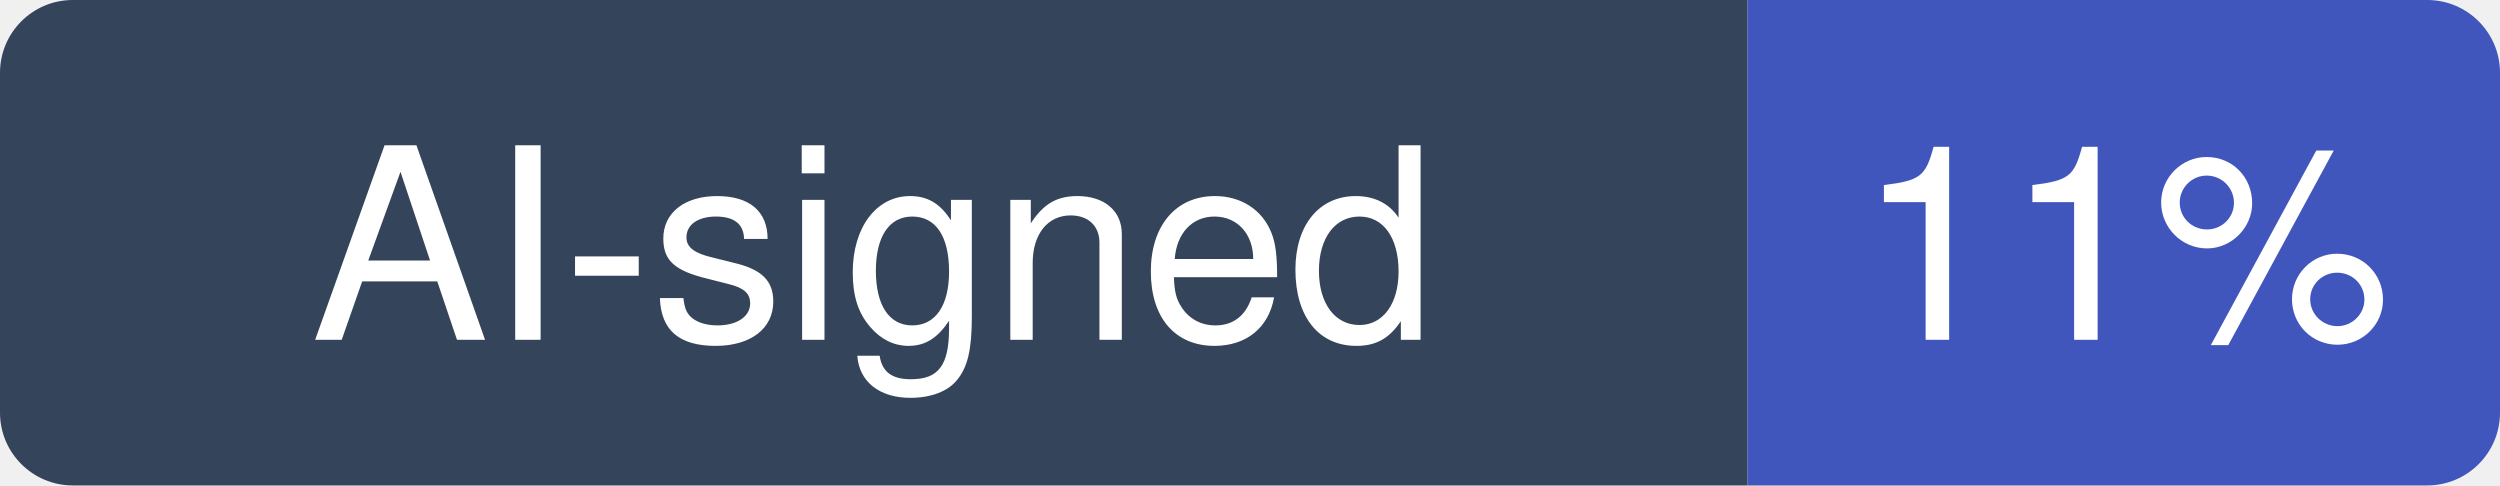
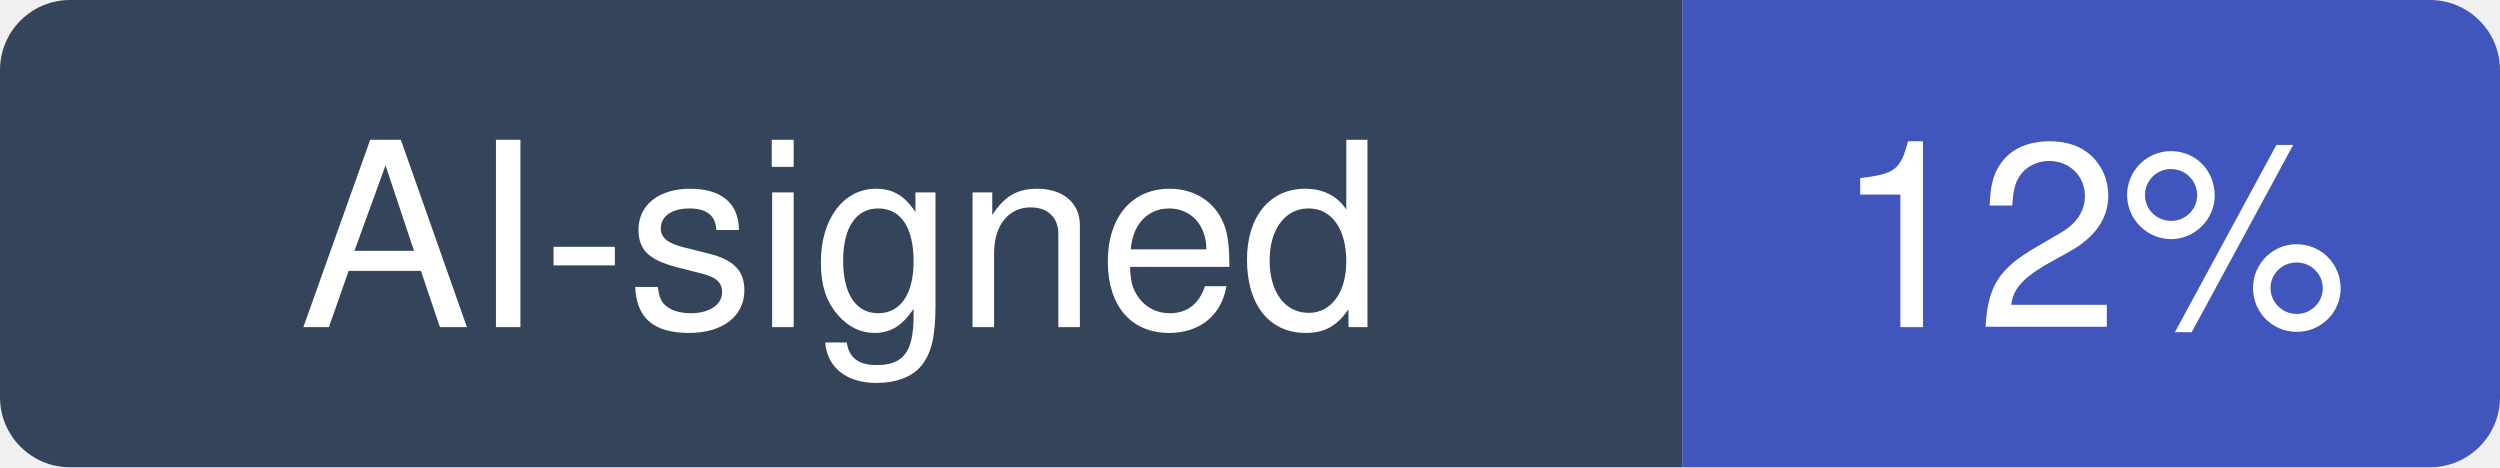
- <svg xmlns="http://www.w3.org/2000/svg" width="103" height="20" viewBox="0 0 103 20" role="img" aria-label="AI-signed: 11% of recent commits in react/react-native">
+ <svg xmlns="http://www.w3.org/2000/svg" width="107" height="20" viewBox="0 0 107 20" role="img" aria-label="AI-signed: 12% of recent commits in react/react-native">
  <clipPath id="hm-r">
-     <rect width="103" height="20" rx="3" />
+     <rect width="107" height="20" rx="3" />
  </clipPath>
  <g clip-path="url(#hm-r)">
    <rect width="72" height="20" fill="#34445A" />
-     <rect x="72" width="31" height="20" fill="#4056BC" />
+     <rect x="72" width="35" height="20" fill="#4056BC" />
  </g>
  <g fill="#fff" text-anchor="middle" font-family="Verdana, -apple-system, BlinkMacSystemFont, Segoe UI, Helvetica, Arial, Fira Sans, sans-serif" font-size="11">
    <text x="36" y="14">AI-signed</text>
-     <text x="87.5" y="14">11%</text>
+     <text x="89.5" y="14">12%</text>
  </g>
</svg>
